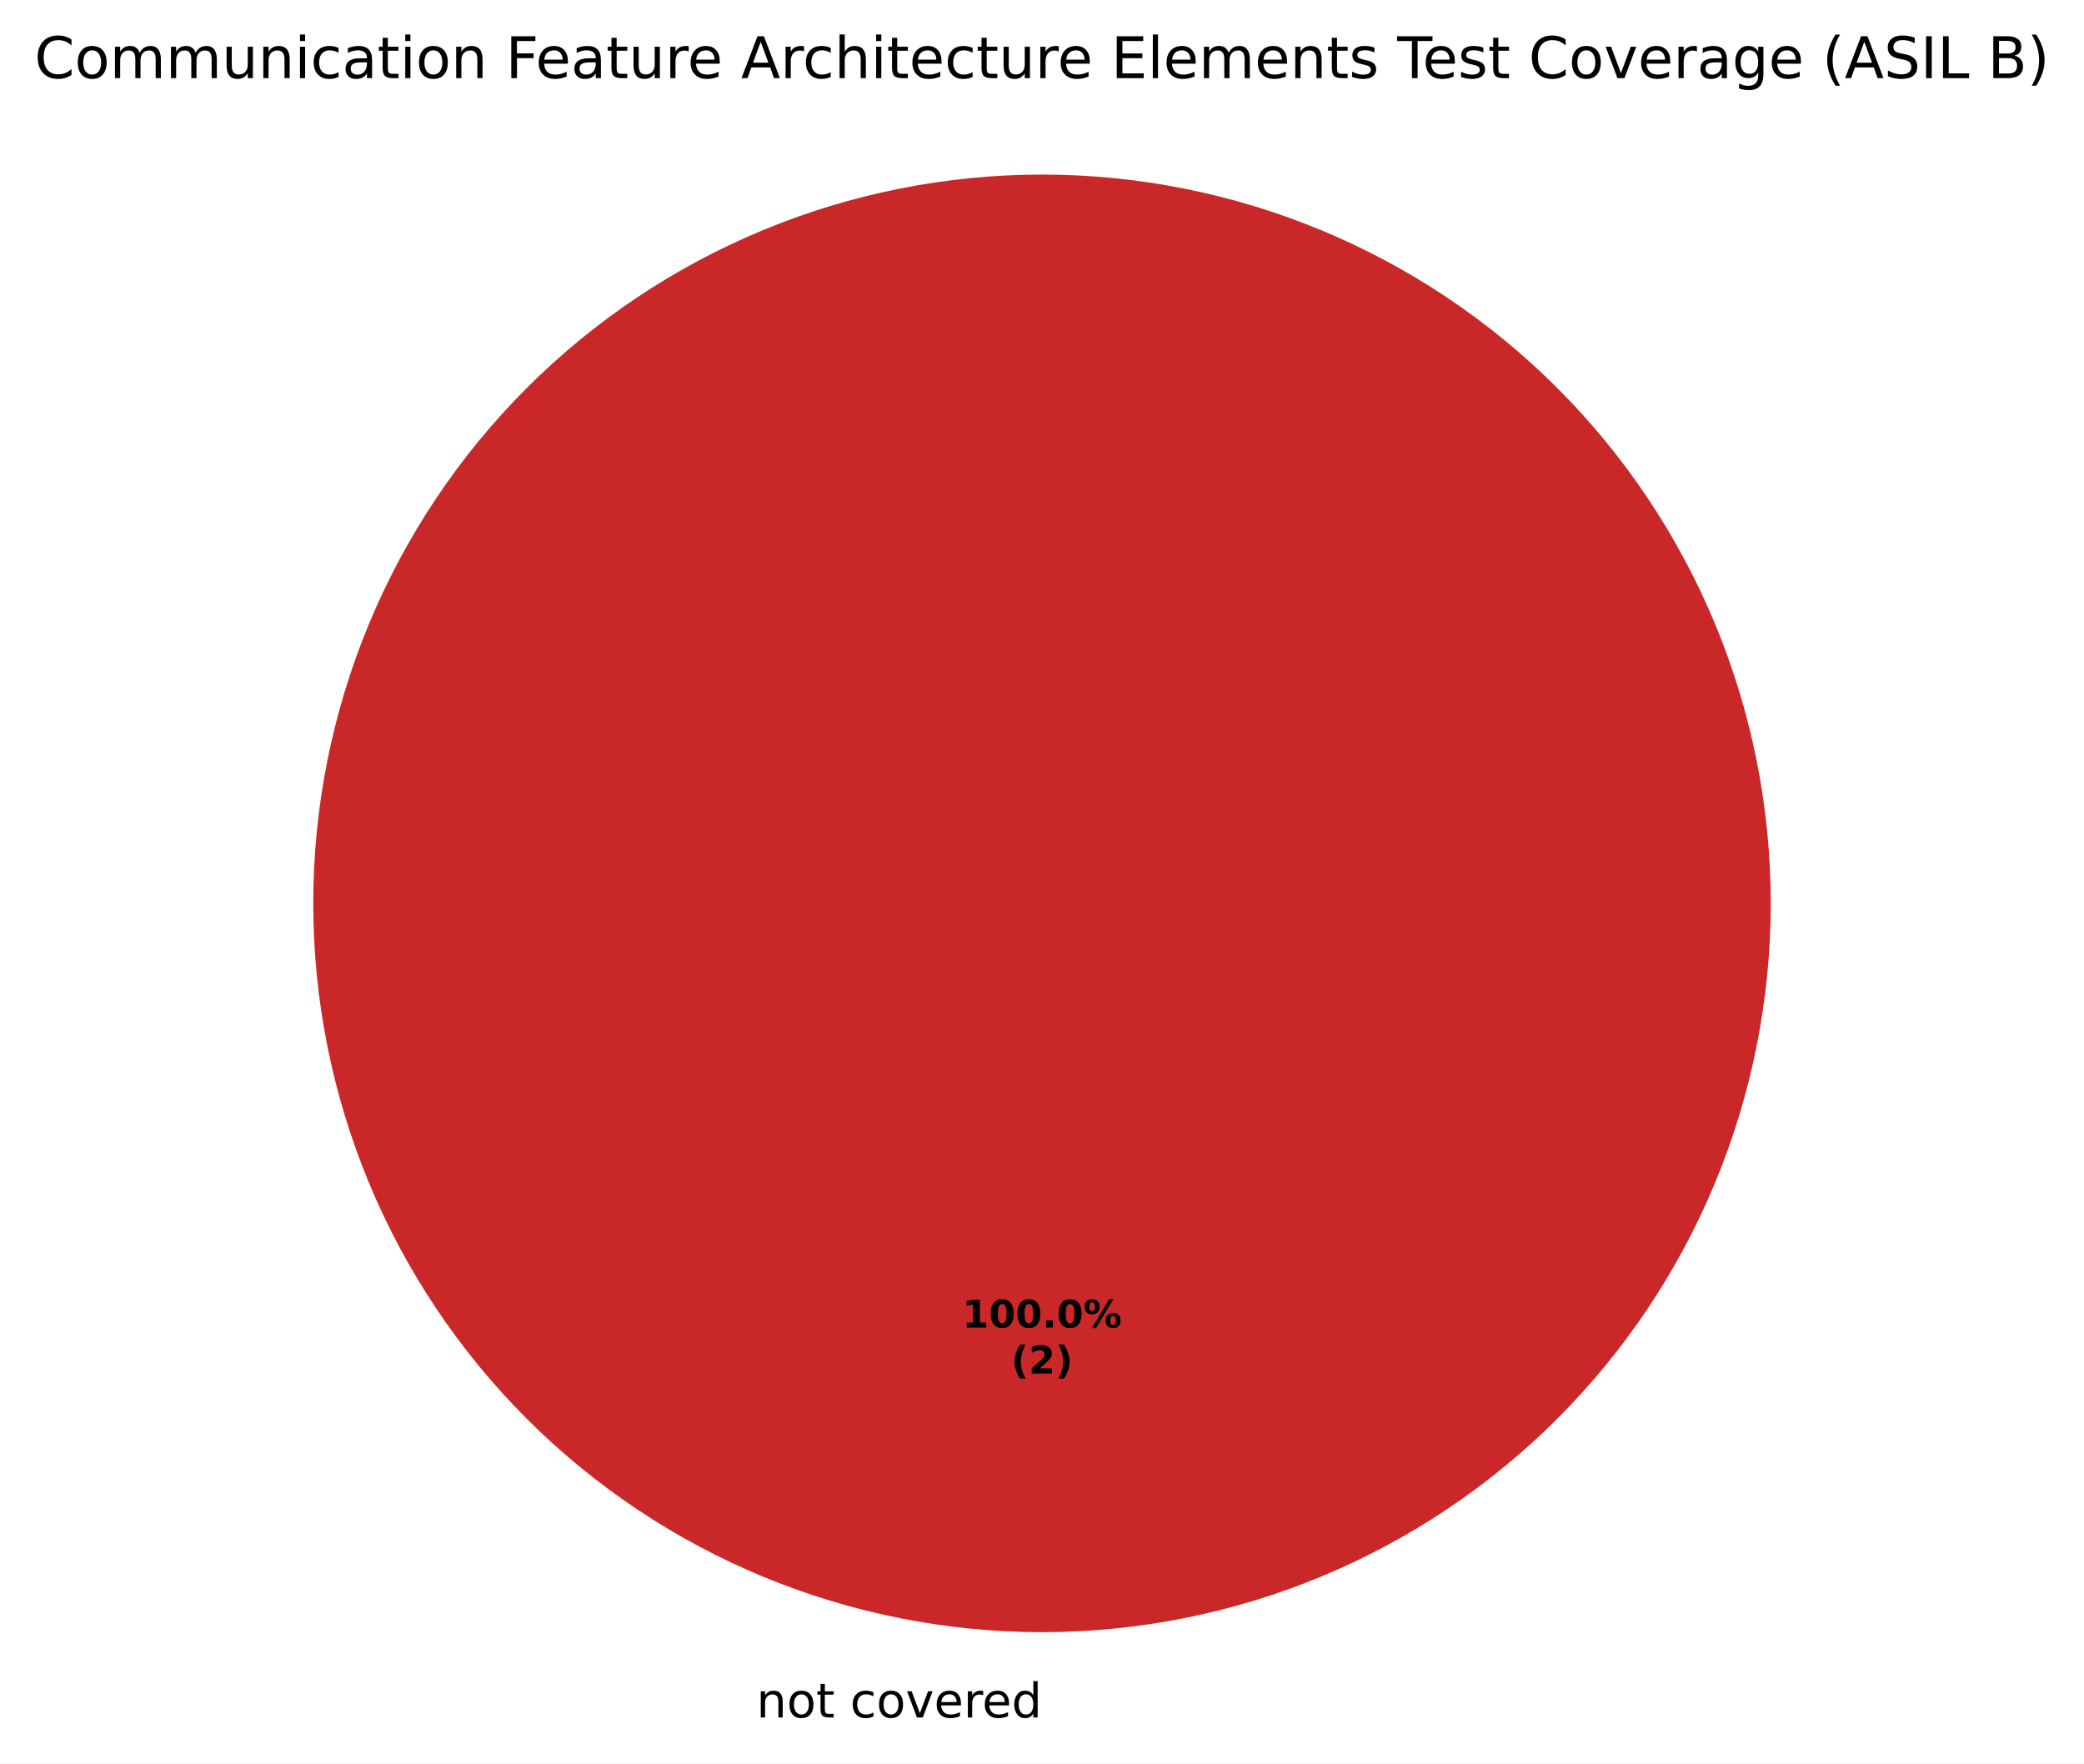
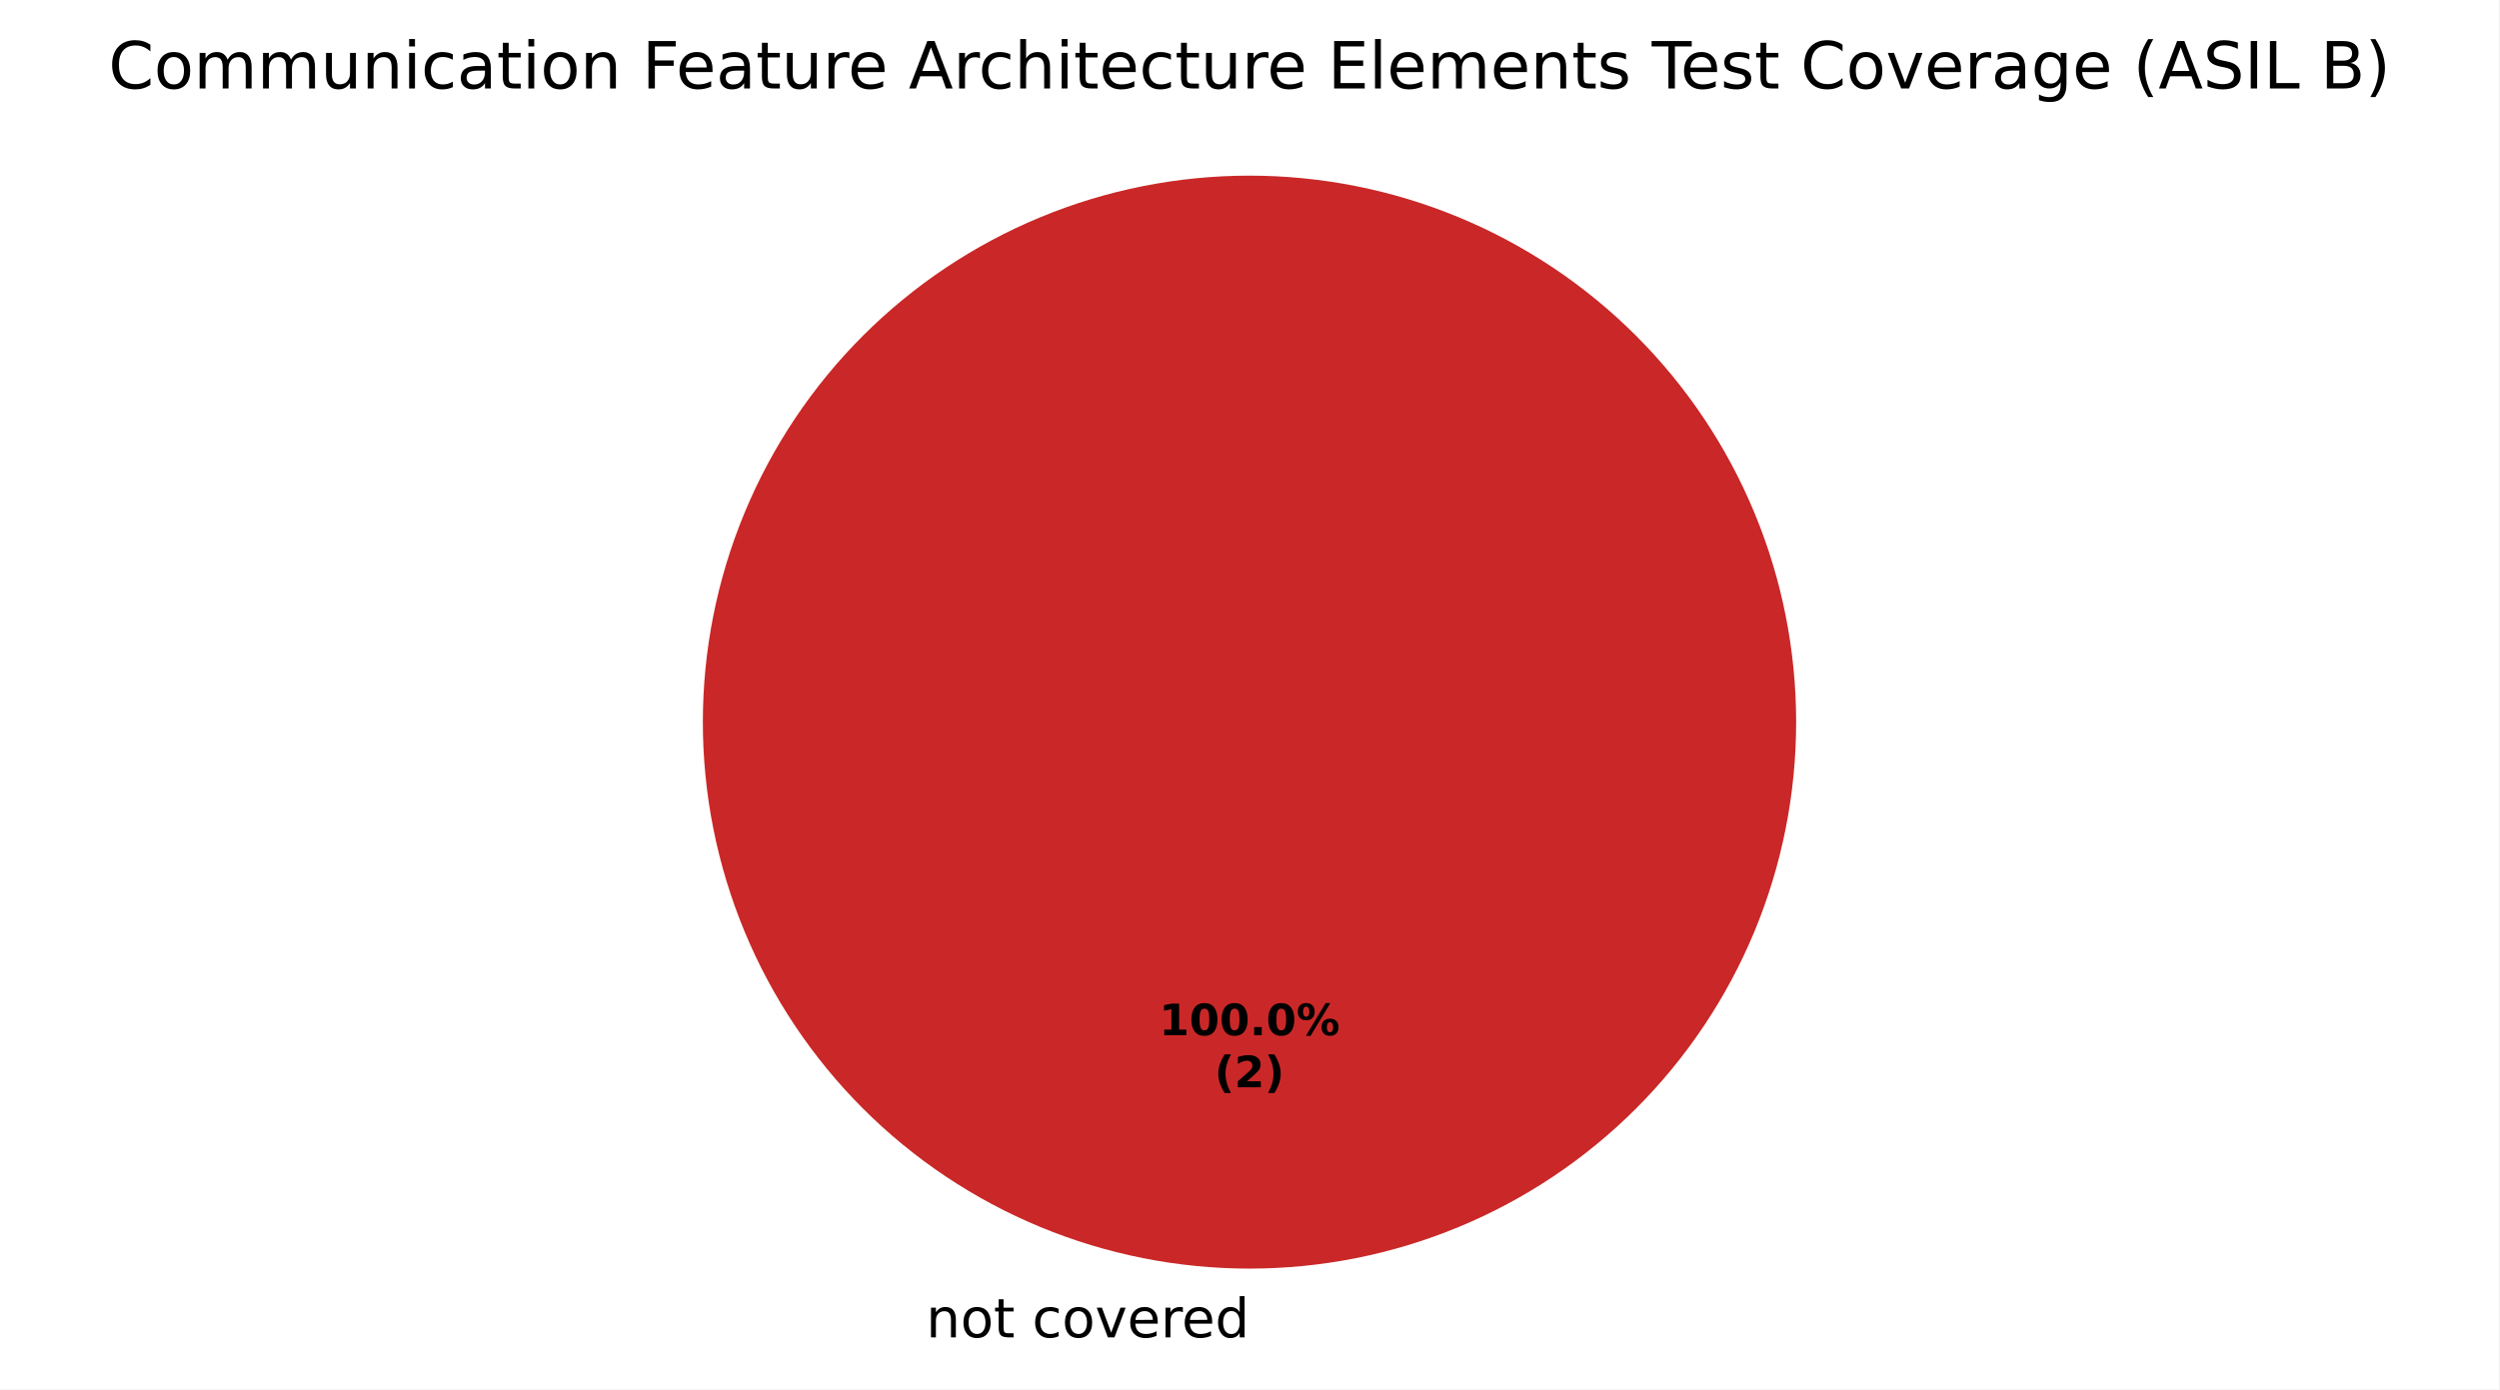
- <svg xmlns="http://www.w3.org/2000/svg" xmlns:xlink="http://www.w3.org/1999/xlink" width="435.195pt" height="368.239pt" viewBox="0 0 435.195 368.239" version="1.1">
+ <svg xmlns="http://www.w3.org/2000/svg" xmlns:xlink="http://www.w3.org/1999/xlink" width="460.8pt" height="256.279pt" viewBox="0 0 460.8 256.279" version="1.1">
  <defs>
    <style type="text/css">*{stroke-linejoin: round; stroke-linecap: butt}</style>
  </defs>
  <g id="figure_1">
    <g id="patch_1">
-       <path d="M 0 368.239  L 435.195 368.239  L 435.195 0  L 0 0  z " style="fill: #ffffff" />
+       <path d="M 0 256.279  L 460.8 256.279  L 460.8 0  L 0 0  z " style="fill: #ffffff" />
    </g>
    <g id="axes_1">
      <g id="patch_2">
-         <path d="M 217.597 36.456  C 217.597 36.456 217.597 36.456 217.597 36.456  L 217.597 188.638  z " style="fill: #37a12d" />
+         <path d="M 230.4 32.398  C 230.4 32.398 230.4 32.398 230.4 32.398  L 230.4 133.198  z " style="fill: #37a12d" />
      </g>
      <g id="patch_3">
-         <path d="M 217.597 36.456  C 217.597 36.456 217.597 36.456 217.597 36.456  L 217.597 188.638  z " style="fill: #f0a500" />
+         <path d="M 230.4 32.398  C 230.4 32.398 230.4 32.398 230.4 32.398  L 230.4 133.198  z " style="fill: #f0a500" />
      </g>
      <g id="patch_4">
-         <path d="M 369.779 188.638  C 369.779 168.654 365.843 148.864 358.195 130.401  C 350.547 111.938 339.337 95.16 325.206 81.029  C 311.075 66.898 294.298 55.688 275.835 48.04  C 257.372 40.393 237.582 36.456 217.597 36.456  C 197.613 36.456 177.823 40.393 159.36 48.04  C 140.897 55.688 124.12 66.898 109.989 81.029  C 95.858 95.16 84.648 111.938 77 130.401  C 69.352 148.864 65.416 168.654 65.416 188.638  C 65.416 208.622 69.352 228.412 77 246.876  C 84.648 265.339 95.858 282.116 109.989 296.247  C 124.12 310.378 140.897 321.588 159.36 329.236  C 177.823 336.883 197.613 340.82 217.597 340.82  C 237.582 340.82 257.372 336.883 275.835 329.236  C 294.298 321.588 311.075 310.378 325.206 296.247  C 339.337 282.116 350.547 265.339 358.195 246.876  C 365.843 228.412 369.779 208.622 369.779 188.638  M 217.597 188.638  z " style="fill: #ca2828" />
+         <path d="M 331.2 133.198  C 331.2 119.961 328.593 106.853 323.527 94.624  C 318.462 82.394 311.036 71.282 301.676 61.922  C 292.316 52.562 281.204 45.137 268.974 40.071  C 256.745 35.006 243.637 32.398 230.4 32.398  C 217.163 32.398 204.055 35.006 191.826 40.071  C 179.596 45.137 168.484 52.562 159.124 61.922  C 149.764 71.282 142.338 82.394 137.273 94.624  C 132.207 106.853 129.6 119.961 129.6 133.198  C 129.6 146.435 132.207 159.543 137.273 171.773  C 142.338 184.002 149.764 195.115 159.124 204.474  C 168.484 213.834 179.596 221.26 191.826 226.325  C 204.055 231.391 217.163 233.998 230.4 233.998  C 243.637 233.998 256.745 231.391 268.974 226.325  C 281.204 221.26 292.316 213.834 301.676 204.474  C 311.036 195.115 318.462 184.002 323.527 171.773  C 328.593 159.543 331.2 146.435 331.2 133.198  M 230.4 133.198  z " style="fill: #ca2828" />
      </g>
      <g id="matplotlib.axis_1" />
      <g id="matplotlib.axis_2" />
      <g id="text_1">
-         <g transform="translate(154.7834 358.6362) scale(0.1 -0.1)">
+         <g transform="translate(167.5859 246.6762) scale(0.1 -0.1)">
          <defs>
            <path id="DejaVuSans-3" transform="scale(0.015625)" />
            <path id="DejaVuSans-51" d="M 3513 2113  L 3513 0  L 2938 0  L 2938 2094  Q 2938 2591 2744 2837  Q 2550 3084 2163 3084  Q 1697 3084 1428 2787  Q 1159 2491 1159 1978  L 1159 0  L 581 0  L 581 3500  L 1159 3500  L 1159 2956  Q 1366 3272 1645 3428  Q 1925 3584 2291 3584  Q 2894 3584 3203 3211  Q 3513 2838 3513 2113  z " transform="scale(0.015625)" />
            <path id="DejaVuSans-52" d="M 1959 3097  Q 1497 3097 1228 2736  Q 959 2375 959 1747  Q 959 1119 1226 758  Q 1494 397 1959 397  Q 2419 397 2687 759  Q 2956 1122 2956 1747  Q 2956 2369 2687 2733  Q 2419 3097 1959 3097  z M 1959 3584  Q 2709 3584 3137 3096  Q 3566 2609 3566 1747  Q 3566 888 3137 398  Q 2709 -91 1959 -91  Q 1206 -91 779 398  Q 353 888 353 1747  Q 353 2609 779 3096  Q 1206 3584 1959 3584  z " transform="scale(0.015625)" />
            <path id="DejaVuSans-57" d="M 1172 4494  L 1172 3500  L 2356 3500  L 2356 3053  L 1172 3053  L 1172 1153  Q 1172 725 1289 603  Q 1406 481 1766 481  L 2356 481  L 2356 0  L 1766 0  Q 1100 0 847 248  Q 594 497 594 1153  L 594 3053  L 172 3053  L 172 3500  L 594 3500  L 594 4494  L 1172 4494  z " transform="scale(0.015625)" />
            <path id="DejaVuSans-46" d="M 3122 3366  L 3122 2828  Q 2878 2963 2633 3030  Q 2388 3097 2138 3097  Q 1578 3097 1268 2742  Q 959 2388 959 1747  Q 959 1106 1268 751  Q 1578 397 2138 397  Q 2388 397 2633 464  Q 2878 531 3122 666  L 3122 134  Q 2881 22 2623 -34  Q 2366 -91 2075 -91  Q 1284 -91 818 406  Q 353 903 353 1747  Q 353 2603 823 3093  Q 1294 3584 2113 3584  Q 2378 3584 2631 3529  Q 2884 3475 3122 3366  z " transform="scale(0.015625)" />
            <path id="DejaVuSans-59" d="M 191 3500  L 800 3500  L 1894 563  L 2988 3500  L 3597 3500  L 2284 0  L 1503 0  L 191 3500  z " transform="scale(0.015625)" />
            <path id="DejaVuSans-48" d="M 3597 1894  L 3597 1613  L 953 1613  Q 991 1019 1311 708  Q 1631 397 2203 397  Q 2534 397 2845 478  Q 3156 559 3463 722  L 3463 178  Q 3153 47 2828 -22  Q 2503 -91 2169 -91  Q 1331 -91 842 396  Q 353 884 353 1716  Q 353 2575 817 3079  Q 1281 3584 2069 3584  Q 2775 3584 3186 3129  Q 3597 2675 3597 1894  z M 3022 2063  Q 3016 2534 2758 2815  Q 2500 3097 2075 3097  Q 1594 3097 1305 2825  Q 1016 2553 972 2059  L 3022 2063  z " transform="scale(0.015625)" />
            <path id="DejaVuSans-55" d="M 2631 2963  Q 2534 3019 2420 3045  Q 2306 3072 2169 3072  Q 1681 3072 1420 2755  Q 1159 2438 1159 1844  L 1159 0  L 581 0  L 581 3500  L 1159 3500  L 1159 2956  Q 1341 3275 1631 3429  Q 1922 3584 2338 3584  Q 2397 3584 2469 3576  Q 2541 3569 2628 3553  L 2631 2963  z " transform="scale(0.015625)" />
            <path id="DejaVuSans-47" d="M 2906 2969  L 2906 4863  L 3481 4863  L 3481 0  L 2906 0  L 2906 525  Q 2725 213 2448 61  Q 2172 -91 1784 -91  Q 1150 -91 751 415  Q 353 922 353 1747  Q 353 2572 751 3078  Q 1150 3584 1784 3584  Q 2172 3584 2448 3432  Q 2725 3281 2906 2969  z M 947 1747  Q 947 1113 1208 752  Q 1469 391 1925 391  Q 2381 391 2643 752  Q 2906 1113 2906 1747  Q 2906 2381 2643 2742  Q 2381 3103 1925 3103  Q 1469 3103 1208 2742  Q 947 2381 947 1747  z " transform="scale(0.015625)" />
          </defs>
          <use xlink:href="#DejaVuSans-3" />
          <use xlink:href="#DejaVuSans-51" transform="translate(31.78125 0)" />
          <use xlink:href="#DejaVuSans-52" transform="translate(95.15625 0)" />
          <use xlink:href="#DejaVuSans-57" transform="translate(156.3438 0)" />
          <use xlink:href="#DejaVuSans-3" transform="translate(195.5469 0)" />
          <use xlink:href="#DejaVuSans-46" transform="translate(227.3281 0)" />
          <use xlink:href="#DejaVuSans-52" transform="translate(282.3125 0)" />
          <use xlink:href="#DejaVuSans-59" transform="translate(343.5 0)" />
          <use xlink:href="#DejaVuSans-48" transform="translate(402.6875 0)" />
          <use xlink:href="#DejaVuSans-55" transform="translate(464.2188 0)" />
          <use xlink:href="#DejaVuSans-48" transform="translate(503.125 0)" />
          <use xlink:href="#DejaVuSans-47" transform="translate(564.6562 0)" />
        </g>
      </g>
      <g id="text_2">
-         <g transform="translate(200.9375 277.2246) scale(0.08 -0.08)">
+         <g transform="translate(213.74 190.9555) scale(0.08 -0.08)">
          <defs>
            <path id="DejaVuSans-Bold-14" d="M 750 831  L 1813 831  L 1813 3847  L 722 3622  L 722 4441  L 1806 4666  L 2950 4666  L 2950 831  L 4013 831  L 4013 0  L 750 0  L 750 831  z " transform="scale(0.015625)" />
            <path id="DejaVuSans-Bold-13" d="M 2944 2338  Q 2944 3213 2780 3570  Q 2616 3928 2228 3928  Q 1841 3928 1675 3570  Q 1509 3213 1509 2338  Q 1509 1453 1675 1090  Q 1841 728 2228 728  Q 2613 728 2778 1090  Q 2944 1453 2944 2338  z M 4147 2328  Q 4147 1169 3647 539  Q 3147 -91 2228 -91  Q 1306 -91 806 539  Q 306 1169 306 2328  Q 306 3491 806 4120  Q 1306 4750 2228 4750  Q 3147 4750 3647 4120  Q 4147 3491 4147 2328  z " transform="scale(0.015625)" />
            <path id="DejaVuSans-Bold-11" d="M 653 1209  L 1778 1209  L 1778 0  L 653 0  L 653 1209  z " transform="scale(0.015625)" />
            <path id="DejaVuSans-Bold-8" d="M 4959 1925  Q 4738 1925 4616 1733  Q 4494 1541 4494 1184  Q 4494 825 4614 633  Q 4734 441 4959 441  Q 5184 441 5303 633  Q 5422 825 5422 1184  Q 5422 1541 5301 1733  Q 5181 1925 4959 1925  z M 4959 2450  Q 5541 2450 5875 2112  Q 6209 1775 6209 1184  Q 6209 594 5875 251  Q 5541 -91 4959 -91  Q 4378 -91 4042 251  Q 3706 594 3706 1184  Q 3706 1772 4042 2111  Q 4378 2450 4959 2450  z M 2094 -91  L 1403 -91  L 4319 4750  L 5013 4750  L 2094 -91  z M 1453 4750  Q 2034 4750 2367 4411  Q 2700 4072 2700 3481  Q 2700 2891 2367 2550  Q 2034 2209 1453 2209  Q 872 2209 539 2550  Q 206 2891 206 3481  Q 206 4072 539 4411  Q 872 4750 1453 4750  z M 1453 4225  Q 1228 4225 1106 4031  Q 984 3838 984 3481  Q 984 3122 1106 2926  Q 1228 2731 1453 2731  Q 1678 2731 1798 2926  Q 1919 3122 1919 3481  Q 1919 3838 1797 4031  Q 1675 4225 1453 4225  z " transform="scale(0.015625)" />
          </defs>
          <use xlink:href="#DejaVuSans-Bold-14" />
          <use xlink:href="#DejaVuSans-Bold-13" transform="translate(69.57812 0)" />
          <use xlink:href="#DejaVuSans-Bold-13" transform="translate(139.1562 0)" />
          <use xlink:href="#DejaVuSans-Bold-11" transform="translate(208.7344 0)" />
          <use xlink:href="#DejaVuSans-Bold-13" transform="translate(246.7188 0)" />
          <use xlink:href="#DejaVuSans-Bold-8" transform="translate(316.2969 0)" />
        </g>
-         <g transform="translate(211.1581 286.8261) scale(0.08 -0.08)">
+         <g transform="translate(223.9606 200.557) scale(0.08 -0.08)">
          <defs>
            <path id="DejaVuSans-Bold-b" d="M 2413 -844  L 1484 -844  Q 1006 -72 778 623  Q 550 1319 550 2003  Q 550 2688 779 3389  Q 1009 4091 1484 4856  L 2413 4856  Q 2013 4116 1813 3408  Q 1613 2700 1613 2009  Q 1613 1319 1811 609  Q 2009 -100 2413 -844  z " transform="scale(0.015625)" />
            <path id="DejaVuSans-Bold-15" d="M 1844 884  L 3897 884  L 3897 0  L 506 0  L 506 884  L 2209 2388  Q 2438 2594 2547 2791  Q 2656 2988 2656 3200  Q 2656 3528 2436 3728  Q 2216 3928 1850 3928  Q 1569 3928 1234 3808  Q 900 3688 519 3450  L 519 4475  Q 925 4609 1322 4679  Q 1719 4750 2100 4750  Q 2938 4750 3402 4381  Q 3866 4013 3866 3353  Q 3866 2972 3669 2642  Q 3472 2313 2841 1759  L 1844 884  z " transform="scale(0.015625)" />
            <path id="DejaVuSans-Bold-c" d="M 513 -844  Q 913 -100 1113 609  Q 1313 1319 1313 2009  Q 1313 2700 1113 3408  Q 913 4116 513 4856  L 1441 4856  Q 1916 4091 2145 3389  Q 2375 2688 2375 2003  Q 2375 1319 2147 623  Q 1919 -72 1441 -844  L 513 -844  z " transform="scale(0.015625)" />
          </defs>
          <use xlink:href="#DejaVuSans-Bold-b" />
          <use xlink:href="#DejaVuSans-Bold-15" transform="translate(45.70312 0)" />
          <use xlink:href="#DejaVuSans-Bold-c" transform="translate(115.2812 0)" />
        </g>
      </g>
      <g id="text_3">
-         <g transform="translate(7.2 16.31812) scale(0.12 -0.12)">
+         <g transform="translate(20.0025 16.31812) scale(0.12 -0.12)">
          <defs>
            <path id="DejaVuSans-26" d="M 4122 4306  L 4122 3641  Q 3803 3938 3442 4084  Q 3081 4231 2675 4231  Q 1875 4231 1450 3742  Q 1025 3253 1025 2328  Q 1025 1406 1450 917  Q 1875 428 2675 428  Q 3081 428 3442 575  Q 3803 722 4122 1019  L 4122 359  Q 3791 134 3420 21  Q 3050 -91 2638 -91  Q 1578 -91 968 557  Q 359 1206 359 2328  Q 359 3453 968 4101  Q 1578 4750 2638 4750  Q 3056 4750 3426 4639  Q 3797 4528 4122 4306  z " transform="scale(0.015625)" />
            <path id="DejaVuSans-50" d="M 3328 2828  Q 3544 3216 3844 3400  Q 4144 3584 4550 3584  Q 5097 3584 5394 3201  Q 5691 2819 5691 2113  L 5691 0  L 5113 0  L 5113 2094  Q 5113 2597 4934 2840  Q 4756 3084 4391 3084  Q 3944 3084 3684 2787  Q 3425 2491 3425 1978  L 3425 0  L 2847 0  L 2847 2094  Q 2847 2600 2669 2842  Q 2491 3084 2119 3084  Q 1678 3084 1418 2786  Q 1159 2488 1159 1978  L 1159 0  L 581 0  L 581 3500  L 1159 3500  L 1159 2956  Q 1356 3278 1631 3431  Q 1906 3584 2284 3584  Q 2666 3584 2933 3390  Q 3200 3197 3328 2828  z " transform="scale(0.015625)" />
            <path id="DejaVuSans-58" d="M 544 1381  L 544 3500  L 1119 3500  L 1119 1403  Q 1119 906 1312 657  Q 1506 409 1894 409  Q 2359 409 2629 706  Q 2900 1003 2900 1516  L 2900 3500  L 3475 3500  L 3475 0  L 2900 0  L 2900 538  Q 2691 219 2414 64  Q 2138 -91 1772 -91  Q 1169 -91 856 284  Q 544 659 544 1381  z M 1991 3584  L 1991 3584  z " transform="scale(0.015625)" />
            <path id="DejaVuSans-4c" d="M 603 3500  L 1178 3500  L 1178 0  L 603 0  L 603 3500  z M 603 4863  L 1178 4863  L 1178 4134  L 603 4134  L 603 4863  z " transform="scale(0.015625)" />
            <path id="DejaVuSans-44" d="M 2194 1759  Q 1497 1759 1228 1600  Q 959 1441 959 1056  Q 959 750 1161 570  Q 1363 391 1709 391  Q 2188 391 2477 730  Q 2766 1069 2766 1631  L 2766 1759  L 2194 1759  z M 3341 1997  L 3341 0  L 2766 0  L 2766 531  Q 2569 213 2275 61  Q 1981 -91 1556 -91  Q 1019 -91 701 211  Q 384 513 384 1019  Q 384 1609 779 1909  Q 1175 2209 1959 2209  L 2766 2209  L 2766 2266  Q 2766 2663 2505 2880  Q 2244 3097 1772 3097  Q 1472 3097 1187 3025  Q 903 2953 641 2809  L 641 3341  Q 956 3463 1253 3523  Q 1550 3584 1831 3584  Q 2591 3584 2966 3190  Q 3341 2797 3341 1997  z " transform="scale(0.015625)" />
            <path id="DejaVuSans-29" d="M 628 4666  L 3309 4666  L 3309 4134  L 1259 4134  L 1259 2759  L 3109 2759  L 3109 2228  L 1259 2228  L 1259 0  L 628 0  L 628 4666  z " transform="scale(0.015625)" />
            <path id="DejaVuSans-24" d="M 2188 4044  L 1331 1722  L 3047 1722  L 2188 4044  z M 1831 4666  L 2547 4666  L 4325 0  L 3669 0  L 3244 1197  L 1141 1197  L 716 0  L 50 0  L 1831 4666  z " transform="scale(0.015625)" />
            <path id="DejaVuSans-4b" d="M 3513 2113  L 3513 0  L 2938 0  L 2938 2094  Q 2938 2591 2744 2837  Q 2550 3084 2163 3084  Q 1697 3084 1428 2787  Q 1159 2491 1159 1978  L 1159 0  L 581 0  L 581 4863  L 1159 4863  L 1159 2956  Q 1366 3272 1645 3428  Q 1925 3584 2291 3584  Q 2894 3584 3203 3211  Q 3513 2838 3513 2113  z " transform="scale(0.015625)" />
            <path id="DejaVuSans-28" d="M 628 4666  L 3578 4666  L 3578 4134  L 1259 4134  L 1259 2753  L 3481 2753  L 3481 2222  L 1259 2222  L 1259 531  L 3634 531  L 3634 0  L 628 0  L 628 4666  z " transform="scale(0.015625)" />
            <path id="DejaVuSans-4f" d="M 603 4863  L 1178 4863  L 1178 0  L 603 0  L 603 4863  z " transform="scale(0.015625)" />
            <path id="DejaVuSans-56" d="M 2834 3397  L 2834 2853  Q 2591 2978 2328 3040  Q 2066 3103 1784 3103  Q 1356 3103 1142 2972  Q 928 2841 928 2578  Q 928 2378 1081 2264  Q 1234 2150 1697 2047  L 1894 2003  Q 2506 1872 2764 1633  Q 3022 1394 3022 966  Q 3022 478 2636 193  Q 2250 -91 1575 -91  Q 1294 -91 989 -36  Q 684 19 347 128  L 347 722  Q 666 556 975 473  Q 1284 391 1588 391  Q 1994 391 2212 530  Q 2431 669 2431 922  Q 2431 1156 2273 1281  Q 2116 1406 1581 1522  L 1381 1569  Q 847 1681 609 1914  Q 372 2147 372 2553  Q 372 3047 722 3315  Q 1072 3584 1716 3584  Q 2034 3584 2315 3537  Q 2597 3491 2834 3397  z " transform="scale(0.015625)" />
            <path id="DejaVuSans-37" d="M -19 4666  L 3928 4666  L 3928 4134  L 2272 4134  L 2272 0  L 1638 0  L 1638 4134  L -19 4134  L -19 4666  z " transform="scale(0.015625)" />
            <path id="DejaVuSans-4a" d="M 2906 1791  Q 2906 2416 2648 2759  Q 2391 3103 1925 3103  Q 1463 3103 1205 2759  Q 947 2416 947 1791  Q 947 1169 1205 825  Q 1463 481 1925 481  Q 2391 481 2648 825  Q 2906 1169 2906 1791  z M 3481 434  Q 3481 -459 3084 -895  Q 2688 -1331 1869 -1331  Q 1566 -1331 1297 -1286  Q 1028 -1241 775 -1147  L 775 -588  Q 1028 -725 1275 -790  Q 1522 -856 1778 -856  Q 2344 -856 2625 -561  Q 2906 -266 2906 331  L 2906 616  Q 2728 306 2450 153  Q 2172 0 1784 0  Q 1141 0 747 490  Q 353 981 353 1791  Q 353 2603 747 3093  Q 1141 3584 1784 3584  Q 2172 3584 2450 3431  Q 2728 3278 2906 2969  L 2906 3500  L 3481 3500  L 3481 434  z " transform="scale(0.015625)" />
            <path id="DejaVuSans-b" d="M 1984 4856  Q 1566 4138 1362 3434  Q 1159 2731 1159 2009  Q 1159 1288 1364 580  Q 1569 -128 1984 -844  L 1484 -844  Q 1016 -109 783 600  Q 550 1309 550 2009  Q 550 2706 781 3412  Q 1013 4119 1484 4856  L 1984 4856  z " transform="scale(0.015625)" />
            <path id="DejaVuSans-36" d="M 3425 4513  L 3425 3897  Q 3066 4069 2747 4153  Q 2428 4238 2131 4238  Q 1616 4238 1336 4038  Q 1056 3838 1056 3469  Q 1056 3159 1242 3001  Q 1428 2844 1947 2747  L 2328 2669  Q 3034 2534 3370 2195  Q 3706 1856 3706 1288  Q 3706 609 3251 259  Q 2797 -91 1919 -91  Q 1588 -91 1214 -16  Q 841 59 441 206  L 441 856  Q 825 641 1194 531  Q 1563 422 1919 422  Q 2459 422 2753 634  Q 3047 847 3047 1241  Q 3047 1584 2836 1778  Q 2625 1972 2144 2069  L 1759 2144  Q 1053 2284 737 2584  Q 422 2884 422 3419  Q 422 4038 858 4394  Q 1294 4750 2059 4750  Q 2388 4750 2728 4690  Q 3069 4631 3425 4513  z " transform="scale(0.015625)" />
            <path id="DejaVuSans-2c" d="M 628 4666  L 1259 4666  L 1259 0  L 628 0  L 628 4666  z " transform="scale(0.015625)" />
            <path id="DejaVuSans-2f" d="M 628 4666  L 1259 4666  L 1259 531  L 3531 531  L 3531 0  L 628 0  L 628 4666  z " transform="scale(0.015625)" />
            <path id="DejaVuSans-25" d="M 1259 2228  L 1259 519  L 2272 519  Q 2781 519 3026 730  Q 3272 941 3272 1375  Q 3272 1813 3026 2020  Q 2781 2228 2272 2228  L 1259 2228  z M 1259 4147  L 1259 2741  L 2194 2741  Q 2656 2741 2882 2914  Q 3109 3088 3109 3444  Q 3109 3797 2882 3972  Q 2656 4147 2194 4147  L 1259 4147  z M 628 4666  L 2241 4666  Q 2963 4666 3353 4366  Q 3744 4066 3744 3513  Q 3744 3084 3544 2831  Q 3344 2578 2956 2516  Q 3422 2416 3680 2098  Q 3938 1781 3938 1306  Q 3938 681 3513 340  Q 3088 0 2303 0  L 628 0  L 628 4666  z " transform="scale(0.015625)" />
            <path id="DejaVuSans-c" d="M 513 4856  L 1013 4856  Q 1481 4119 1714 3412  Q 1947 2706 1947 2009  Q 1947 1309 1714 600  Q 1481 -109 1013 -844  L 513 -844  Q 928 -128 1133 580  Q 1338 1288 1338 2009  Q 1338 2731 1133 3434  Q 928 4138 513 4856  z " transform="scale(0.015625)" />
          </defs>
          <use xlink:href="#DejaVuSans-26" />
          <use xlink:href="#DejaVuSans-52" transform="translate(69.82812 0)" />
          <use xlink:href="#DejaVuSans-50" transform="translate(131.0156 0)" />
          <use xlink:href="#DejaVuSans-50" transform="translate(228.4219 0)" />
          <use xlink:href="#DejaVuSans-58" transform="translate(325.8281 0)" />
          <use xlink:href="#DejaVuSans-51" transform="translate(389.2031 0)" />
          <use xlink:href="#DejaVuSans-4c" transform="translate(452.5781 0)" />
          <use xlink:href="#DejaVuSans-46" transform="translate(480.3594 0)" />
          <use xlink:href="#DejaVuSans-44" transform="translate(535.3438 0)" />
          <use xlink:href="#DejaVuSans-57" transform="translate(596.625 0)" />
          <use xlink:href="#DejaVuSans-4c" transform="translate(635.8281 0)" />
          <use xlink:href="#DejaVuSans-52" transform="translate(663.6094 0)" />
          <use xlink:href="#DejaVuSans-51" transform="translate(724.7969 0)" />
          <use xlink:href="#DejaVuSans-3" transform="translate(788.1719 0)" />
          <use xlink:href="#DejaVuSans-29" transform="translate(819.9531 0)" />
          <use xlink:href="#DejaVuSans-48" transform="translate(872 0)" />
          <use xlink:href="#DejaVuSans-44" transform="translate(933.5312 0)" />
          <use xlink:href="#DejaVuSans-57" transform="translate(994.8125 0)" />
          <use xlink:href="#DejaVuSans-58" transform="translate(1034.016 0)" />
          <use xlink:href="#DejaVuSans-55" transform="translate(1097.391 0)" />
          <use xlink:href="#DejaVuSans-48" transform="translate(1136.297 0)" />
          <use xlink:href="#DejaVuSans-3" transform="translate(1197.828 0)" />
          <use xlink:href="#DejaVuSans-24" transform="translate(1229.609 0)" />
          <use xlink:href="#DejaVuSans-55" transform="translate(1298.016 0)" />
          <use xlink:href="#DejaVuSans-46" transform="translate(1336.922 0)" />
          <use xlink:href="#DejaVuSans-4b" transform="translate(1391.906 0)" />
          <use xlink:href="#DejaVuSans-4c" transform="translate(1455.281 0)" />
          <use xlink:href="#DejaVuSans-57" transform="translate(1483.062 0)" />
          <use xlink:href="#DejaVuSans-48" transform="translate(1522.266 0)" />
          <use xlink:href="#DejaVuSans-46" transform="translate(1583.797 0)" />
          <use xlink:href="#DejaVuSans-57" transform="translate(1638.781 0)" />
          <use xlink:href="#DejaVuSans-58" transform="translate(1677.984 0)" />
          <use xlink:href="#DejaVuSans-55" transform="translate(1741.359 0)" />
          <use xlink:href="#DejaVuSans-48" transform="translate(1780.266 0)" />
          <use xlink:href="#DejaVuSans-3" transform="translate(1841.797 0)" />
          <use xlink:href="#DejaVuSans-28" transform="translate(1873.578 0)" />
          <use xlink:href="#DejaVuSans-4f" transform="translate(1936.766 0)" />
          <use xlink:href="#DejaVuSans-48" transform="translate(1964.547 0)" />
          <use xlink:href="#DejaVuSans-50" transform="translate(2026.078 0)" />
          <use xlink:href="#DejaVuSans-48" transform="translate(2123.484 0)" />
          <use xlink:href="#DejaVuSans-51" transform="translate(2185.016 0)" />
          <use xlink:href="#DejaVuSans-57" transform="translate(2248.391 0)" />
          <use xlink:href="#DejaVuSans-56" transform="translate(2287.594 0)" />
          <use xlink:href="#DejaVuSans-3" transform="translate(2339.688 0)" />
          <use xlink:href="#DejaVuSans-37" transform="translate(2371.469 0)" />
          <use xlink:href="#DejaVuSans-48" transform="translate(2415.562 0)" />
          <use xlink:href="#DejaVuSans-56" transform="translate(2477.094 0)" />
          <use xlink:href="#DejaVuSans-57" transform="translate(2529.188 0)" />
          <use xlink:href="#DejaVuSans-3" transform="translate(2568.391 0)" />
          <use xlink:href="#DejaVuSans-26" transform="translate(2600.172 0)" />
          <use xlink:href="#DejaVuSans-52" transform="translate(2670 0)" />
          <use xlink:href="#DejaVuSans-59" transform="translate(2731.188 0)" />
          <use xlink:href="#DejaVuSans-48" transform="translate(2790.375 0)" />
          <use xlink:href="#DejaVuSans-55" transform="translate(2851.906 0)" />
          <use xlink:href="#DejaVuSans-44" transform="translate(2893.016 0)" />
          <use xlink:href="#DejaVuSans-4a" transform="translate(2954.297 0)" />
          <use xlink:href="#DejaVuSans-48" transform="translate(3017.781 0)" />
          <use xlink:href="#DejaVuSans-3" transform="translate(3079.312 0)" />
          <use xlink:href="#DejaVuSans-b" transform="translate(3111.094 0)" />
          <use xlink:href="#DejaVuSans-24" transform="translate(3150.109 0)" />
          <use xlink:href="#DejaVuSans-36" transform="translate(3218.516 0)" />
          <use xlink:href="#DejaVuSans-2c" transform="translate(3282 0)" />
          <use xlink:href="#DejaVuSans-2f" transform="translate(3311.5 0)" />
          <use xlink:href="#DejaVuSans-3" transform="translate(3367.219 0)" />
          <use xlink:href="#DejaVuSans-25" transform="translate(3399 0)" />
          <use xlink:href="#DejaVuSans-c" transform="translate(3467.609 0)" />
        </g>
      </g>
    </g>
  </g>
</svg>
